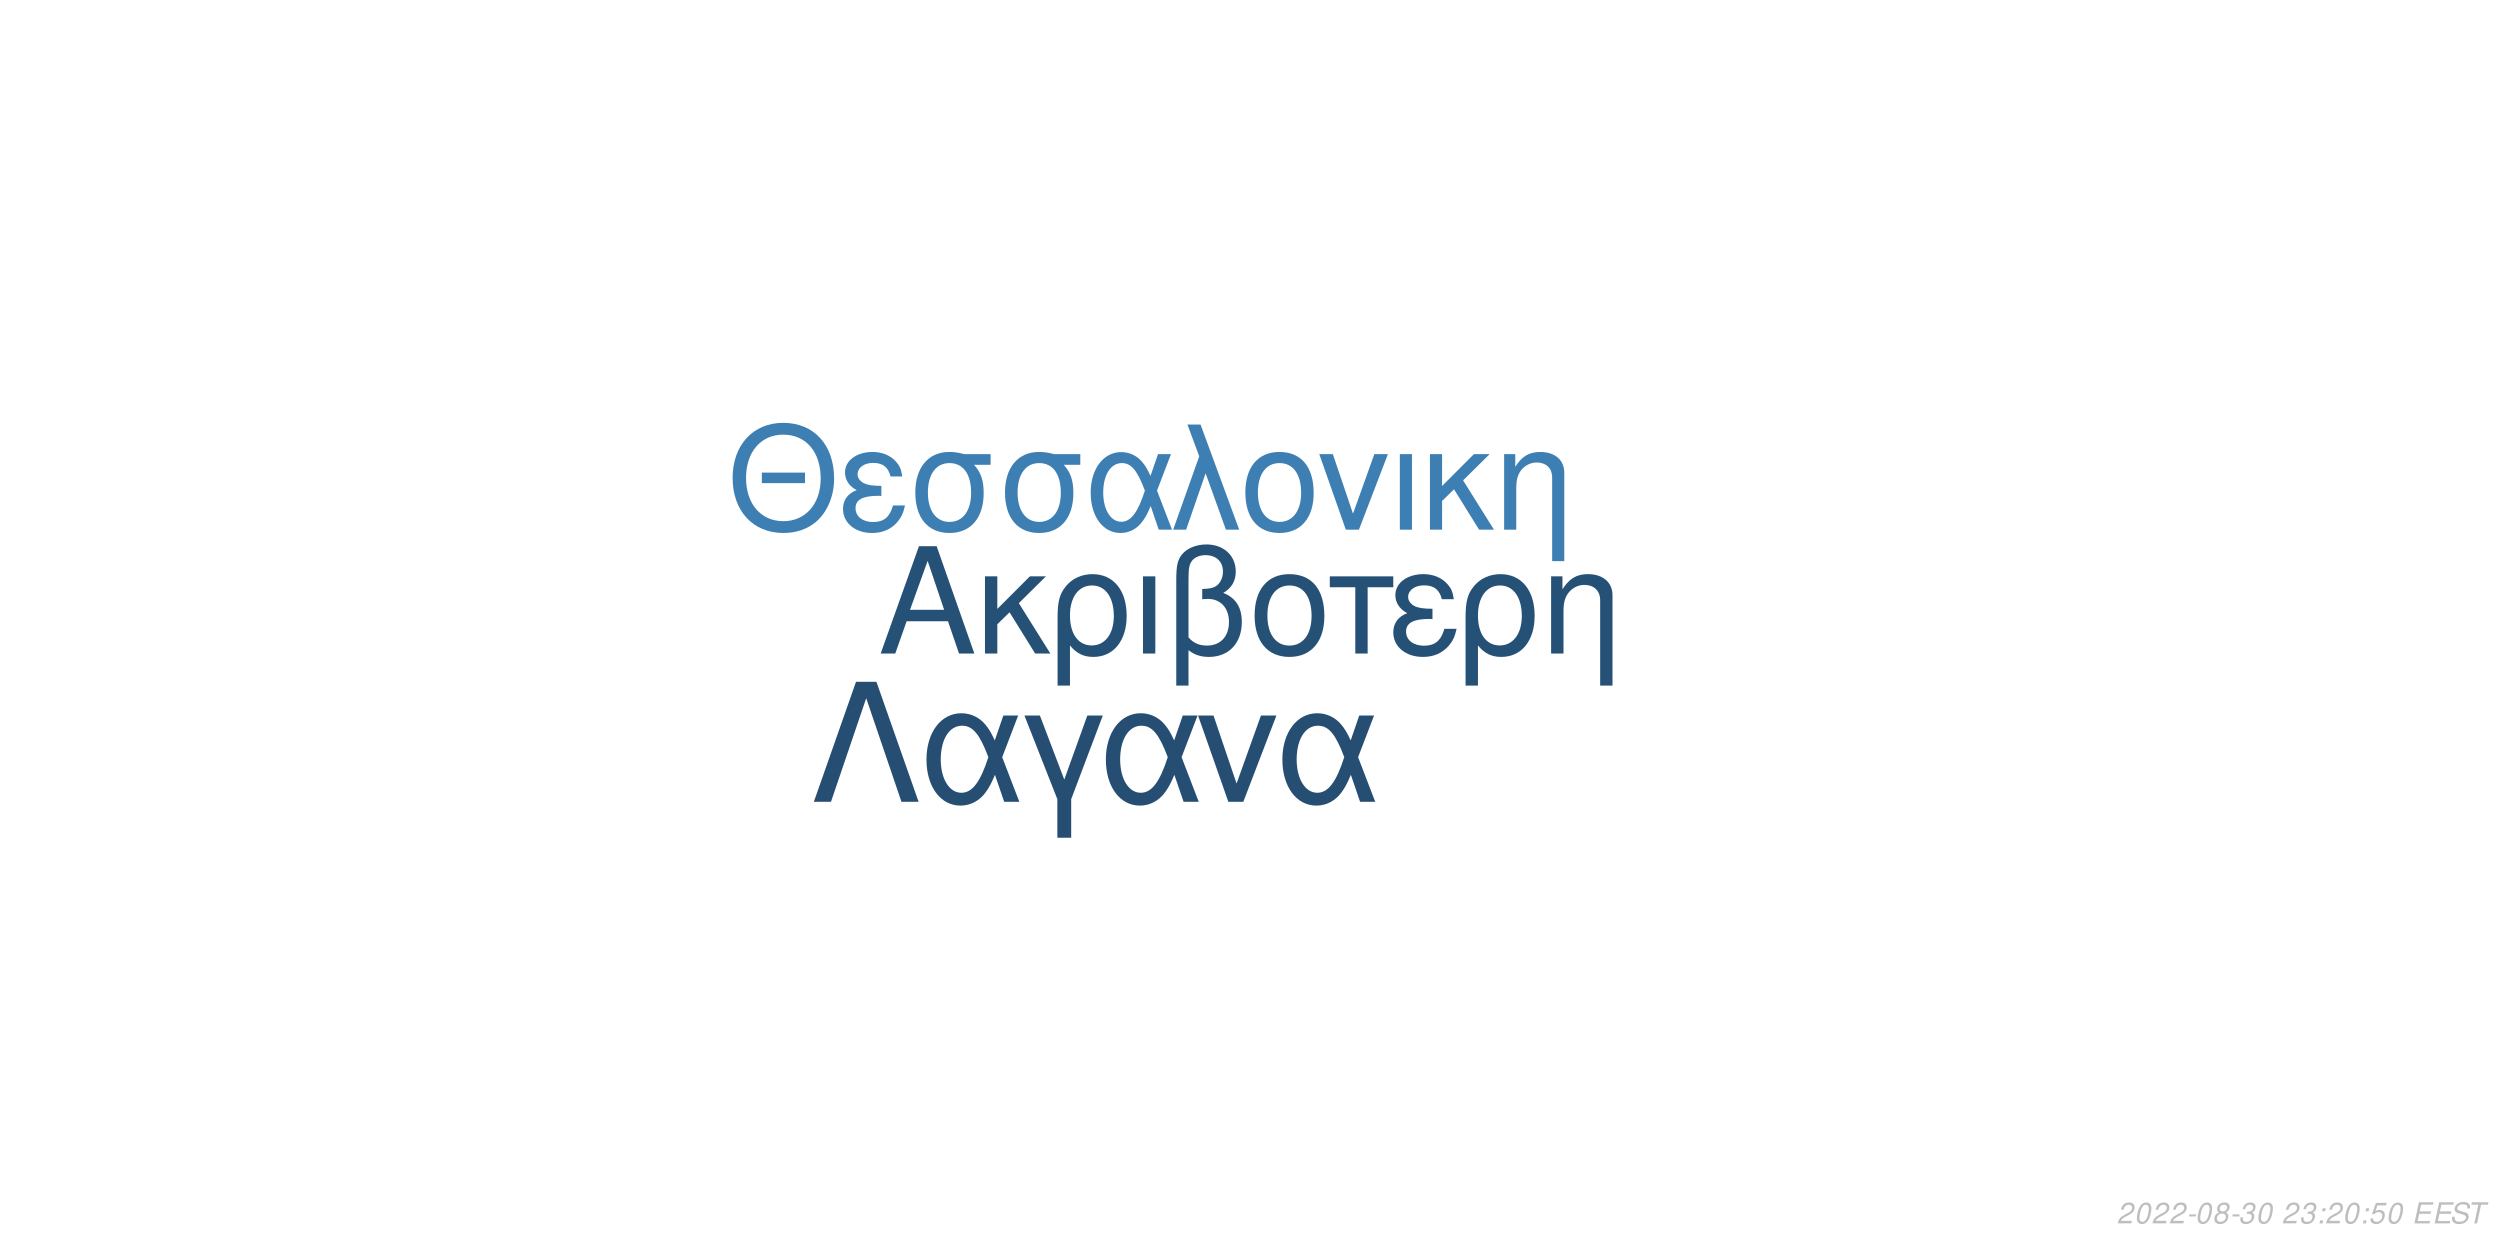
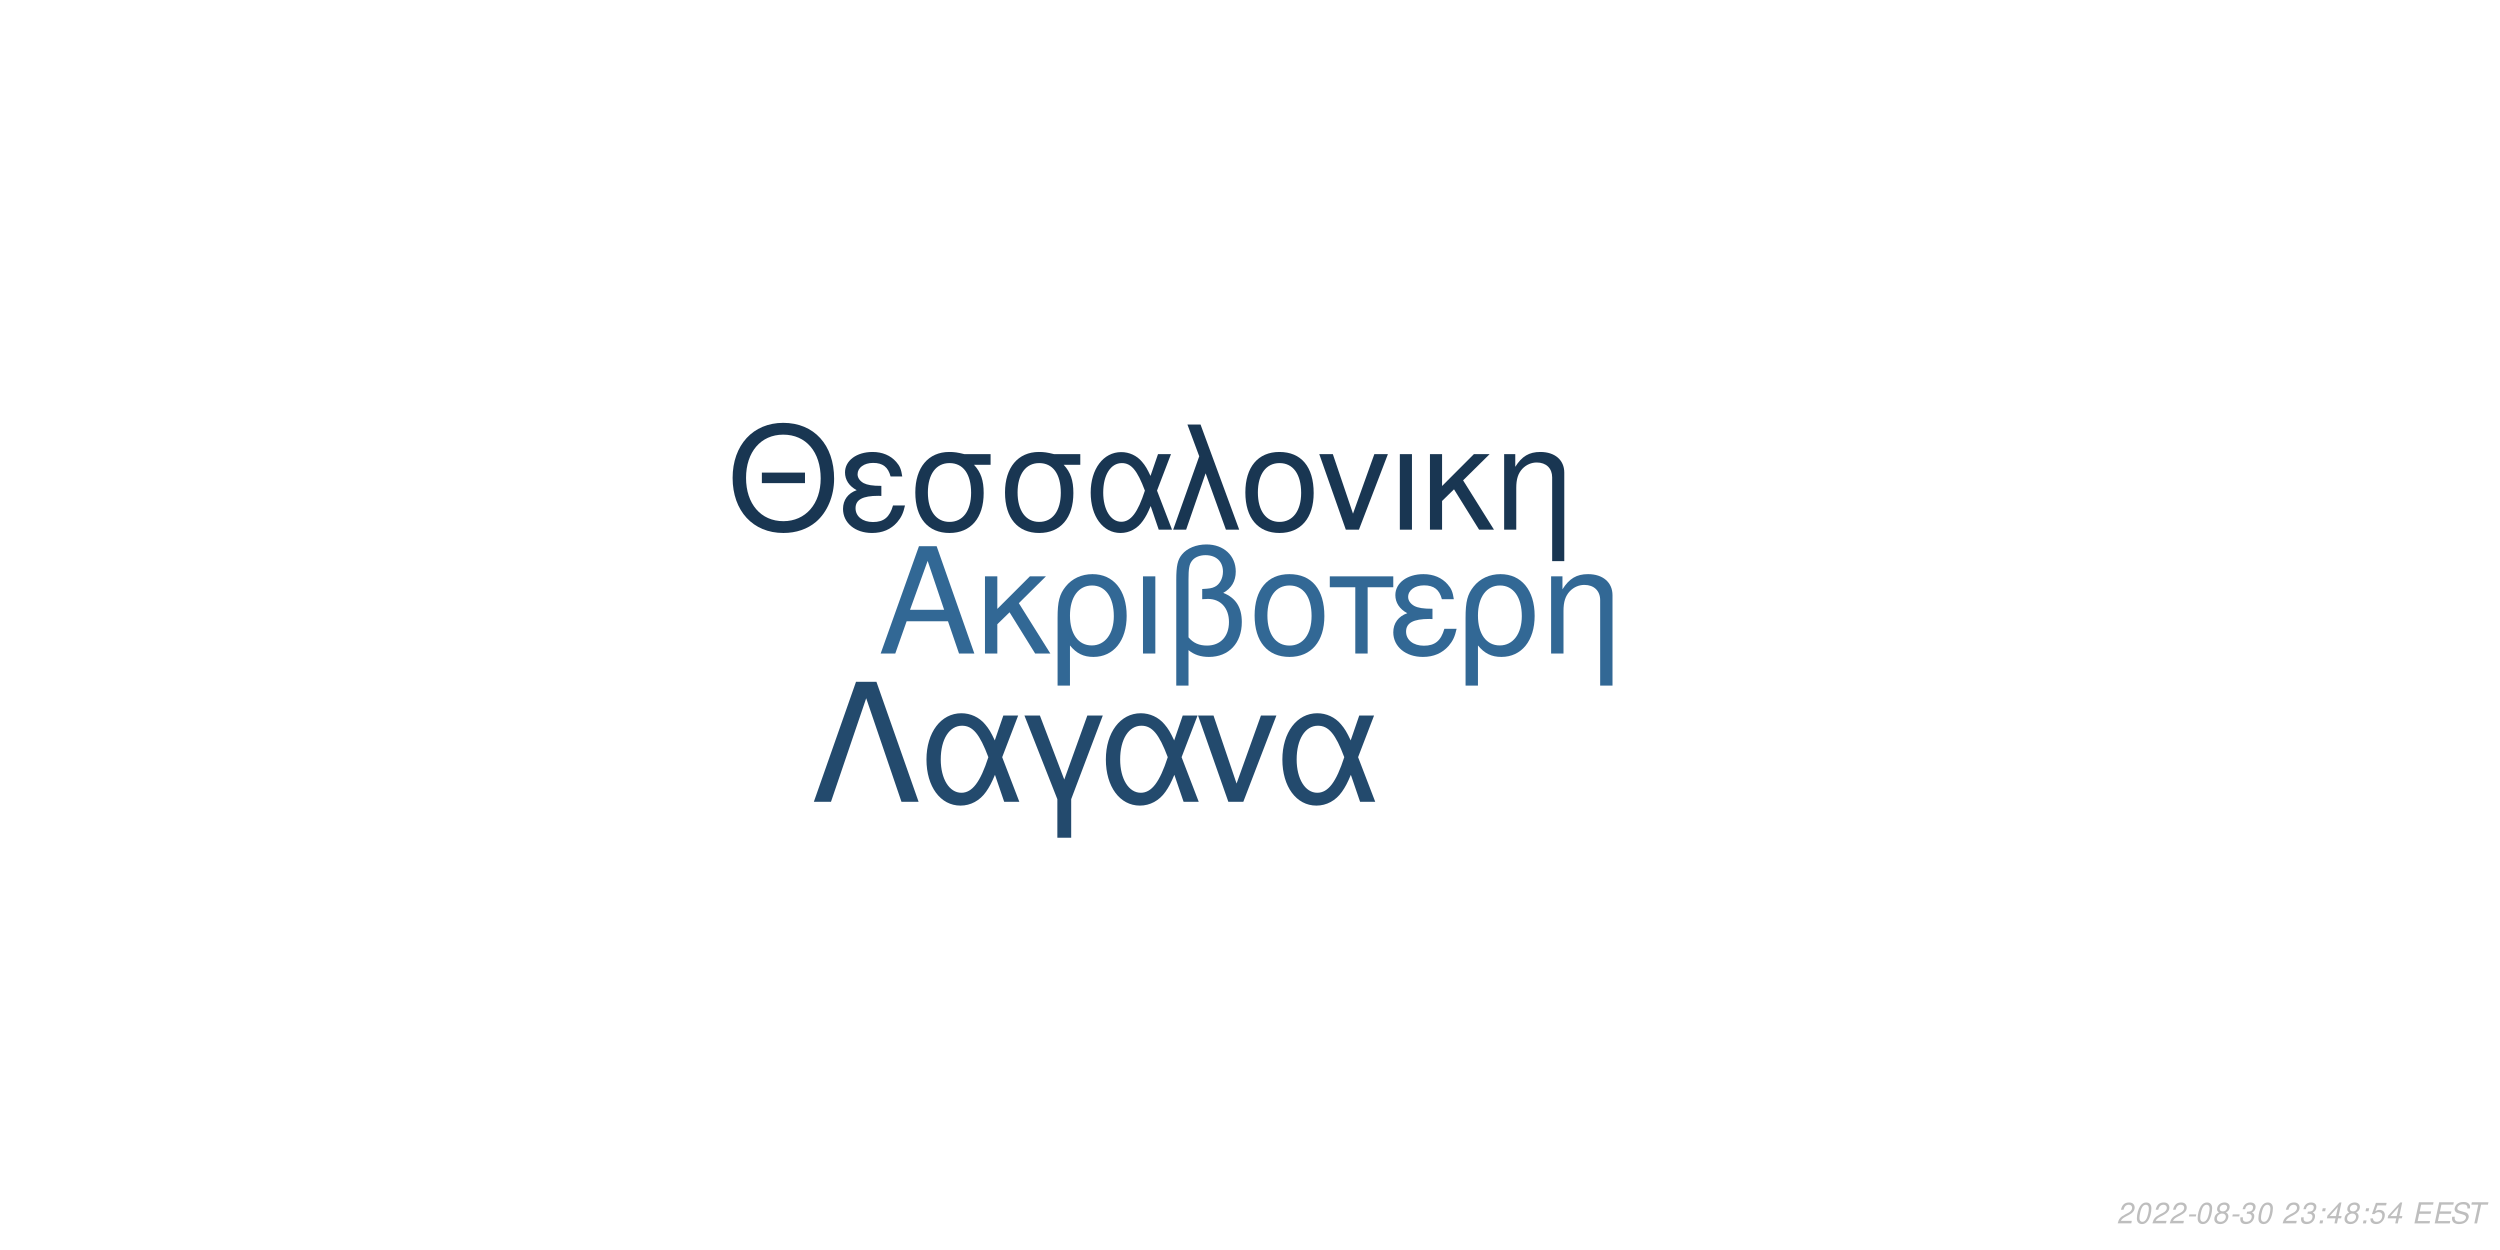
<svg xmlns="http://www.w3.org/2000/svg" xmlns:xlink="http://www.w3.org/1999/xlink" width="864pt" height="432pt" viewBox="0 0 864 432" version="1.1">
  <defs>
    <g>
      <symbol overflow="visible" id="glyph0-0">
        <path style="stroke:none;" d="" />
      </symbol>
      <symbol overflow="visible" id="glyph0-1">
        <path style="stroke:none;" d="M 24.125 -11.141 L 27.938 0 L 33.234 0 L 20.203 -37.094 L 14.094 -37.094 L 0.859 0 L 5.906 0 L 9.828 -11.141 Z M 22.797 -15.109 L 11 -15.109 L 17.094 -32.016 Z M 22.797 -15.109 " />
      </symbol>
      <symbol overflow="visible" id="glyph0-2">
        <path style="stroke:none;" d="M 7.172 -15.422 L 7.172 -26.672 L 2.906 -26.672 L 2.906 0 L 7.172 0 L 7.172 -10.125 L 11.406 -14.25 L 20.25 0 L 25.5 0 L 14.609 -17.406 L 23.969 -26.672 L 18.422 -26.672 Z M 7.172 -15.422 " />
      </symbol>
      <symbol overflow="visible" id="glyph0-3">
        <path style="stroke:none;" d="M 3 11.094 L 7.281 11.094 L 7.281 -2.797 C 9.516 -0.047 11.953 1.172 15.375 1.172 C 22.344 1.172 26.875 -4.422 26.875 -13.031 C 26.875 -21.891 22.297 -27.438 15.062 -27.438 C 11.297 -27.438 7.984 -25.906 5.797 -23.156 C 3.672 -20.516 3 -17.969 3 -12.359 Z M 14.906 -23.516 C 19.547 -23.516 22.438 -19.438 22.438 -12.922 C 22.438 -6.812 19.391 -2.797 14.812 -2.797 C 10.172 -2.797 7.281 -6.766 7.281 -13.125 C 7.281 -19.484 10.234 -23.516 14.906 -23.516 Z M 14.906 -23.516 " />
      </symbol>
      <symbol overflow="visible" id="glyph0-4">
        <path style="stroke:none;" d="M 3.516 0 L 7.781 0 L 7.781 -26.672 L 3.516 -26.672 Z M 3.516 0 " />
      </symbol>
      <symbol overflow="visible" id="glyph0-5">
        <path style="stroke:none;" d="M 4.016 11.094 L 8.25 11.094 L 8.25 -1.172 C 10.172 0.406 12.422 1.172 15.312 1.172 C 22.188 1.172 26.672 -3.609 26.672 -10.891 C 26.672 -15.984 24.578 -19.234 20.25 -20.969 C 23.109 -22.547 24.578 -25.031 24.578 -28.344 C 24.578 -33.844 20.406 -37.703 14.453 -37.703 C 10.938 -37.703 7.734 -36.391 6 -34.25 C 4.484 -32.422 4.016 -30.328 4.016 -25.391 Z M 8.25 -25.656 C 8.25 -29.359 8.5 -30.844 9.469 -32.062 C 10.375 -33.281 12.156 -34 14.094 -34 C 17.812 -34 20.156 -31.812 20.156 -28.297 C 20.156 -25.953 18.984 -23.812 17.297 -23.047 C 16.281 -22.547 15.469 -22.438 12.984 -22.297 L 12.984 -18.781 C 13.734 -18.828 14.344 -18.875 14.969 -18.875 C 19.344 -18.875 22.234 -15.719 22.234 -10.891 C 22.234 -5.906 19.281 -2.75 14.656 -2.75 C 11.953 -2.75 9.922 -3.609 8.25 -5.594 Z M 8.25 -25.656 " />
      </symbol>
      <symbol overflow="visible" id="glyph0-6">
        <path style="stroke:none;" d="M 14.094 -27.438 C 6.562 -27.438 2.094 -22.094 2.094 -13.125 C 2.094 -4.125 6.562 1.172 14.141 1.172 C 21.672 1.172 26.203 -4.172 26.203 -12.922 C 26.203 -22.188 21.828 -27.438 14.094 -27.438 Z M 14.141 -23.516 C 18.938 -23.516 21.781 -19.594 21.781 -12.984 C 21.781 -6.672 18.828 -2.75 14.141 -2.75 C 9.422 -2.75 6.516 -6.672 6.516 -13.125 C 6.516 -19.594 9.422 -23.516 14.141 -23.516 Z M 14.141 -23.516 " />
      </symbol>
      <symbol overflow="visible" id="glyph0-7">
        <path style="stroke:none;" d="M 7.891 0 L 12.156 0 L 12.156 -22.906 L 21.016 -22.906 L 21.016 -26.672 L -0.922 -26.672 L -0.922 -22.906 L 7.891 -22.906 Z M 7.891 0 " />
      </symbol>
      <symbol overflow="visible" id="glyph0-8">
        <path style="stroke:none;" d="M 14.562 -15.469 C 11.344 -15.469 9.562 -15.781 8.297 -16.438 C 6.922 -17.203 6.156 -18.328 6.156 -19.547 C 6.156 -21.891 8.453 -23.562 11.656 -23.562 C 15.062 -23.562 16.953 -22.094 17.812 -18.781 L 21.938 -18.781 C 21.578 -21.266 21.062 -22.5 19.797 -23.922 C 17.812 -26.203 14.906 -27.438 11.453 -27.438 C 5.797 -27.438 1.734 -24.375 1.734 -20.203 C 1.734 -17.609 3.156 -15.375 5.859 -13.938 C 2.797 -12.875 1.016 -10.484 1.016 -7.328 C 1.016 -2.391 5.297 1.172 11.25 1.172 C 14.969 1.172 17.906 -0.109 20.156 -2.641 C 21.578 -4.328 22.297 -5.797 22.906 -8.547 L 18.672 -8.547 C 17.5 -4.422 15.422 -2.703 11.609 -2.703 C 7.938 -2.703 5.438 -4.688 5.438 -7.578 C 5.438 -10.578 7.938 -11.953 13.484 -11.953 C 13.641 -11.953 14.094 -11.953 14.562 -11.906 Z M 14.562 -15.469 " />
      </symbol>
      <symbol overflow="visible" id="glyph0-9">
        <path style="stroke:none;" d="M 3.562 -26.672 L 3.562 0 L 7.844 0 L 7.844 -14.703 C 7.844 -17.906 8.5 -19.891 10.031 -21.531 C 11.406 -22.953 13.188 -23.719 15.062 -23.719 C 18.375 -23.719 20.516 -21.672 20.516 -18.469 L 20.516 11.094 L 24.781 11.094 L 24.781 -20.156 C 24.781 -24.578 21.469 -27.438 16.328 -27.438 C 12.359 -27.438 9.828 -25.906 7.484 -22.188 L 7.484 -26.672 Z M 3.562 -26.672 " />
      </symbol>
      <symbol overflow="visible" id="glyph1-0">
        <path style="stroke:none;" d="" />
      </symbol>
      <symbol overflow="visible" id="glyph1-1">
        <path style="stroke:none;" d="M 26.859 -19.734 L 11.953 -19.734 L 11.953 -16.094 L 26.859 -16.094 Z M 19.328 -36.922 C 8.922 -36.922 1.844 -29.25 1.844 -17.891 C 1.844 -6.484 8.875 1.141 19.391 1.141 C 23.812 1.141 27.703 -0.203 30.641 -2.688 C 34.578 -6.031 36.922 -11.656 36.922 -17.594 C 36.922 -29.297 30 -36.922 19.328 -36.922 Z M 19.328 -32.844 C 27.203 -32.844 32.281 -26.906 32.281 -17.688 C 32.281 -8.922 27.062 -2.938 19.391 -2.938 C 11.609 -2.938 6.484 -8.922 6.484 -17.891 C 6.484 -26.859 11.609 -32.844 19.328 -32.844 Z M 19.328 -32.844 " />
      </symbol>
      <symbol overflow="visible" id="glyph1-2">
        <path style="stroke:none;" d="M 14.25 -15.141 C 11.109 -15.141 9.375 -15.453 8.125 -16.094 C 6.781 -16.844 6.031 -17.938 6.031 -19.141 C 6.031 -21.422 8.266 -23.078 11.406 -23.078 C 14.75 -23.078 16.594 -21.625 17.438 -18.391 L 21.469 -18.391 C 21.125 -20.828 20.625 -22.031 19.391 -23.422 C 17.438 -25.656 14.594 -26.859 11.219 -26.859 C 5.688 -26.859 1.688 -23.875 1.688 -19.781 C 1.688 -17.234 3.094 -15.047 5.734 -13.656 C 2.734 -12.609 1 -10.266 1 -7.172 C 1 -2.344 5.188 1.141 11.016 1.141 C 14.656 1.141 17.547 -0.094 19.734 -2.594 C 21.125 -4.234 21.828 -5.688 22.422 -8.375 L 18.281 -8.375 C 17.141 -4.328 15.094 -2.641 11.359 -2.641 C 7.766 -2.641 5.328 -4.578 5.328 -7.422 C 5.328 -10.359 7.766 -11.703 13.203 -11.703 C 13.359 -11.703 13.797 -11.703 14.25 -11.656 Z M 14.25 -15.141 " />
      </symbol>
      <symbol overflow="visible" id="glyph1-3">
        <path style="stroke:none;" d="M 29 -26.109 L 19.938 -26.109 C 17.594 -26.703 16.438 -26.859 14.703 -26.859 C 7.469 -26.859 2.984 -21.469 2.984 -12.859 C 2.984 -4.031 7.375 1.141 14.797 1.141 C 22.172 1.141 26.609 -4.078 26.609 -12.656 C 26.609 -17.047 25.656 -19.828 23.266 -22.422 L 29 -22.422 Z M 14.797 -23.016 C 19.531 -23.016 22.266 -19.234 22.266 -12.75 C 22.266 -6.531 19.438 -2.688 14.797 -2.688 C 10.172 -2.688 7.328 -6.531 7.328 -12.859 C 7.328 -19.188 10.172 -23.016 14.797 -23.016 Z M 14.797 -23.016 " />
      </symbol>
      <symbol overflow="visible" id="glyph1-4">
        <path style="stroke:none;" d="M 29.344 -26.109 L 24.859 -26.109 L 22.266 -18.578 C 21.125 -21.031 20.484 -22.125 19.328 -23.469 C 17.547 -25.609 14.906 -26.812 12.156 -26.812 C 5.984 -26.812 1.594 -20.984 1.594 -12.812 C 1.594 -4.578 5.828 1.141 11.906 1.141 C 14.953 1.141 17.734 -0.344 19.625 -3.047 C 20.672 -4.531 21.281 -5.688 22.328 -8.172 L 25.109 0 L 29.703 0 L 24.516 -13.5 Z M 20.328 -13.5 C 17.891 -5.922 15.453 -2.734 12.156 -2.734 C 8.516 -2.734 5.922 -6.922 5.922 -12.812 C 5.922 -18.938 8.516 -23.016 12.359 -23.016 C 15.594 -23.016 17.688 -20.531 20.328 -13.5 Z M 20.328 -13.5 " />
      </symbol>
      <symbol overflow="visible" id="glyph1-5">
        <path style="stroke:none;" d="M 1.094 0 L 5.578 0 L 12.312 -19.484 L 19.328 0 L 23.922 0 L 10.562 -36.328 L 6.031 -36.328 L 10.109 -25.359 Z M 1.094 0 " />
      </symbol>
      <symbol overflow="visible" id="glyph1-6">
        <path style="stroke:none;" d="M 13.797 -26.859 C 6.422 -26.859 2.047 -21.625 2.047 -12.859 C 2.047 -4.031 6.422 1.141 13.859 1.141 C 21.234 1.141 25.656 -4.078 25.656 -12.656 C 25.656 -21.719 21.375 -26.859 13.797 -26.859 Z M 13.859 -23.016 C 18.531 -23.016 21.328 -19.188 21.328 -12.703 C 21.328 -6.531 18.438 -2.688 13.859 -2.688 C 9.219 -2.688 6.375 -6.531 6.375 -12.859 C 6.375 -19.188 9.219 -23.016 13.859 -23.016 Z M 13.859 -23.016 " />
      </symbol>
      <symbol overflow="visible" id="glyph1-7">
        <path style="stroke:none;" d="M 14.297 0 L 24.312 -26.109 L 19.625 -26.109 L 12.25 -5.531 L 5.281 -26.109 L 0.594 -26.109 L 9.766 0 Z M 14.297 0 " />
      </symbol>
      <symbol overflow="visible" id="glyph1-8">
        <path style="stroke:none;" d="M 3.438 0 L 7.625 0 L 7.625 -26.109 L 3.438 -26.109 Z M 3.438 0 " />
      </symbol>
      <symbol overflow="visible" id="glyph1-9">
        <path style="stroke:none;" d="M 7.031 -15.094 L 7.031 -26.109 L 2.844 -26.109 L 2.844 0 L 7.031 0 L 7.031 -9.922 L 11.156 -13.953 L 19.828 0 L 24.969 0 L 14.297 -17.047 L 23.469 -26.109 L 18.031 -26.109 Z M 7.031 -15.094 " />
      </symbol>
      <symbol overflow="visible" id="glyph1-10">
        <path style="stroke:none;" d="M 3.484 -26.109 L 3.484 0 L 7.672 0 L 7.672 -14.406 C 7.672 -17.547 8.328 -19.484 9.812 -21.078 C 11.156 -22.469 12.906 -23.219 14.75 -23.219 C 17.984 -23.219 20.078 -21.234 20.078 -18.094 L 20.078 10.859 L 24.266 10.859 L 24.266 -19.734 C 24.266 -24.062 21.031 -26.859 16 -26.859 C 12.109 -26.859 9.609 -25.359 7.328 -21.719 L 7.328 -26.109 Z M 3.484 -26.109 " />
      </symbol>
      <symbol overflow="visible" id="glyph2-0">
        <path style="stroke:none;" d="" />
      </symbol>
      <symbol overflow="visible" id="glyph2-1">
        <path style="stroke:none;" d="M 22.531 -41.484 L 15.484 -41.484 L 0.906 0 L 6.828 0 L 19 -35.797 L 31.188 0 L 37.109 0 Z M 22.531 -41.484 " />
      </symbol>
      <symbol overflow="visible" id="glyph2-2">
        <path style="stroke:none;" d="M 33.516 -29.812 L 28.391 -29.812 L 25.438 -21.219 C 24.125 -24.016 23.391 -25.266 22.078 -26.797 C 20.031 -29.25 17.016 -30.609 13.891 -30.609 C 6.828 -30.609 1.828 -23.953 1.828 -14.625 C 1.828 -5.234 6.656 1.312 13.594 1.312 C 17.078 1.312 20.266 -0.391 22.422 -3.469 C 23.609 -5.172 24.297 -6.484 25.5 -9.328 L 28.688 0 L 33.922 0 L 28 -15.422 Z M 23.219 -15.422 C 20.422 -6.766 17.641 -3.125 13.891 -3.125 C 9.734 -3.125 6.766 -7.906 6.766 -14.625 C 6.766 -21.625 9.734 -26.297 14.109 -26.297 C 17.812 -26.297 20.203 -23.453 23.219 -15.422 Z M 23.219 -15.422 " />
      </symbol>
      <symbol overflow="visible" id="glyph2-3">
        <path style="stroke:none;" d="M 12.062 12.406 L 16.844 12.406 L 16.844 -0.906 L 27.766 -29.812 L 22.422 -29.812 L 14.453 -7.688 L 6.031 -29.812 L 0.688 -29.812 L 12.062 -0.906 Z M 12.062 12.406 " />
      </symbol>
      <symbol overflow="visible" id="glyph2-4">
        <path style="stroke:none;" d="M 16.328 0 L 27.766 -29.812 L 22.422 -29.812 L 14 -6.312 L 6.031 -29.812 L 0.688 -29.812 L 11.156 0 Z M 16.328 0 " />
      </symbol>
      <symbol overflow="visible" id="glyph3-0">
        <path style="stroke:none;" d="" />
      </symbol>
      <symbol overflow="visible" id="glyph3-1">
        <path style="stroke:none;" d="M 5.234 -0.875 L 1.469 -0.875 C 1.641 -1.375 2.203 -1.891 3.109 -2.344 L 4.234 -2.938 C 5.562 -3.625 6.219 -4.469 6.219 -5.484 C 6.219 -5.938 6.062 -6.359 5.797 -6.656 C 5.469 -7.047 4.984 -7.234 4.312 -7.234 C 2.766 -7.234 1.891 -6.453 1.484 -4.734 L 2.375 -4.734 C 2.484 -5.188 2.609 -5.484 2.797 -5.75 C 3.094 -6.203 3.609 -6.453 4.188 -6.453 C 4.891 -6.453 5.344 -6.031 5.344 -5.375 C 5.344 -4.703 4.859 -4.094 4.016 -3.656 L 2.984 -3.125 C 1.234 -2.188 0.797 -1.656 0.344 -0.016 L 5.047 -0.016 Z M 5.234 -0.875 " />
      </symbol>
      <symbol overflow="visible" id="glyph3-2">
        <path style="stroke:none;" d="M 4.203 -7.234 C 3.375 -7.234 2.688 -6.812 2.125 -5.984 C 1.484 -5.047 0.984 -3.188 0.984 -1.734 C 0.984 -1.109 1.172 -0.562 1.484 -0.266 C 1.797 0.047 2.281 0.234 2.766 0.234 C 3.625 0.234 4.281 -0.156 4.859 -1.016 C 5.516 -1.953 6 -3.797 6 -5.266 C 6 -6.5 5.328 -7.234 4.203 -7.234 Z M 4.094 -6.453 C 4.734 -6.453 5.125 -5.984 5.125 -5.156 C 5.125 -4.203 4.781 -2.625 4.406 -1.812 C 3.984 -0.938 3.516 -0.547 2.875 -0.547 C 2.25 -0.547 1.875 -1.031 1.875 -1.828 C 1.875 -2.797 2.203 -4.344 2.594 -5.203 C 2.984 -6.047 3.453 -6.453 4.094 -6.453 Z M 4.094 -6.453 " />
      </symbol>
      <symbol overflow="visible" id="glyph3-3">
        <path style="stroke:none;" d="M 3.516 -3.125 L 1.125 -3.125 L 0.969 -2.406 L 3.359 -2.406 Z M 3.516 -3.125 " />
      </symbol>
      <symbol overflow="visible" id="glyph3-4">
        <path style="stroke:none;" d="M 4.766 -3.797 C 5.078 -3.969 5.234 -4.078 5.438 -4.234 C 5.812 -4.594 6.062 -5.172 6.062 -5.734 C 6.062 -6.625 5.344 -7.234 4.266 -7.234 C 2.812 -7.234 1.703 -6.219 1.703 -4.875 C 1.703 -4.406 1.875 -4.125 2.359 -3.812 C 1.297 -3.312 0.75 -2.516 0.75 -1.469 C 0.75 -0.438 1.547 0.234 2.812 0.234 C 3.656 0.234 4.359 -0.094 4.938 -0.734 C 5.359 -1.234 5.609 -1.859 5.609 -2.438 C 5.609 -3.047 5.312 -3.516 4.766 -3.797 Z M 4.109 -6.453 C 4.797 -6.453 5.188 -6.125 5.188 -5.578 C 5.188 -5.266 5.062 -4.922 4.859 -4.672 C 4.562 -4.312 4.188 -4.156 3.656 -4.156 C 2.984 -4.156 2.594 -4.453 2.594 -4.984 C 2.594 -5.859 3.203 -6.453 4.109 -6.453 Z M 3.453 -3.406 C 4.234 -3.406 4.734 -2.984 4.734 -2.312 C 4.734 -1.312 3.922 -0.547 2.875 -0.547 C 2.125 -0.547 1.625 -0.969 1.625 -1.625 C 1.625 -2.609 2.438 -3.406 3.453 -3.406 Z M 3.453 -3.406 " />
      </symbol>
      <symbol overflow="visible" id="glyph3-5">
        <path style="stroke:none;" d="M 2.922 -3.312 C 3.125 -3.344 3.234 -3.344 3.375 -3.344 C 4.203 -3.344 4.688 -3 4.688 -2.406 C 4.688 -1.312 3.906 -0.547 2.781 -0.547 C 2.047 -0.547 1.594 -0.938 1.594 -1.562 C 1.594 -1.719 1.609 -1.844 1.656 -2.094 L 0.766 -2.094 C 0.734 -1.797 0.719 -1.641 0.719 -1.469 C 0.719 -0.375 1.406 0.234 2.641 0.234 C 3.547 0.234 4.297 -0.078 4.812 -0.656 C 5.266 -1.156 5.562 -1.875 5.562 -2.547 C 5.562 -3.125 5.344 -3.453 4.797 -3.734 C 5.641 -4.234 6.016 -4.844 6.016 -5.734 C 6.016 -6.656 5.312 -7.234 4.203 -7.234 C 3.375 -7.234 2.672 -6.938 2.188 -6.375 C 1.891 -6.031 1.703 -5.641 1.516 -4.906 L 2.391 -4.906 C 2.5 -5.359 2.594 -5.594 2.734 -5.812 C 3.047 -6.234 3.516 -6.453 4.078 -6.453 C 4.734 -6.453 5.141 -6.125 5.141 -5.578 C 5.141 -5.188 5.016 -4.797 4.797 -4.547 C 4.516 -4.234 4 -4.062 3.266 -4.062 L 3.078 -4.062 Z M 2.922 -3.312 " />
      </symbol>
      <symbol overflow="visible" id="glyph3-6">
        <path style="stroke:none;" d="" />
      </symbol>
      <symbol overflow="visible" id="glyph3-7">
        <path style="stroke:none;" d="M 2.359 -1.031 L 1.312 -1.031 L 1.094 0 L 2.141 0 Z M 3.266 -5.234 L 2.219 -5.234 L 2 -4.203 L 3.047 -4.203 Z M 3.266 -5.234 " />
      </symbol>
      <symbol overflow="visible" id="glyph3-8">
+         <path style="stroke:none;" d="M 3.625 -1.75 L 3.266 0 L 4.141 0 L 4.516 -1.75 L 5.562 -1.75 L 5.734 -2.531 L 4.688 -2.531 L 5.688 -7.234 L 5.016 -7.234 L 0.844 -2.672 L 0.641 -1.75 Z M 3.797 -2.531 L 1.594 -2.531 L 4.469 -5.703 Z M 3.797 -2.531 " />
+       </symbol>
+       <symbol overflow="visible" id="glyph3-9">
        <path style="stroke:none;" d="M 6.297 -7.094 L 2.594 -7.094 L 1.234 -3.234 L 2.047 -3.234 C 2.656 -3.766 2.938 -3.906 3.531 -3.906 C 4.328 -3.906 4.797 -3.453 4.797 -2.688 C 4.797 -1.438 3.969 -0.547 2.828 -0.547 C 2.031 -0.547 1.609 -0.938 1.578 -1.734 L 0.703 -1.734 L 0.703 -1.516 C 0.703 -0.938 0.844 -0.547 1.188 -0.266 C 1.562 0.062 2.078 0.234 2.703 0.234 C 3.656 0.234 4.391 -0.156 4.984 -0.922 C 5.422 -1.5 5.672 -2.234 5.672 -2.953 C 5.672 -4 4.938 -4.672 3.812 -4.672 C 3.328 -4.672 2.906 -4.547 2.406 -4.234 L 3.109 -6.219 L 6.109 -6.219 Z M 6.297 -7.094 " />
      </symbol>
-       <symbol overflow="visible" id="glyph3-9">
+       <symbol overflow="visible" id="glyph3-10">
        <path style="stroke:none;" d="M 2.547 -3.312 L 6.5 -3.312 L 6.688 -4.141 L 2.719 -4.141 L 3.219 -6.469 L 7.344 -6.469 L 7.516 -7.297 L 2.453 -7.297 L 0.906 0 L 6.125 0 L 6.297 -0.812 L 2.016 -0.812 Z M 2.547 -3.312 " />
      </symbol>
-       <symbol overflow="visible" id="glyph3-10">
+       <symbol overflow="visible" id="glyph3-11">
        <path style="stroke:none;" d="M 7.062 -5.156 C 7.125 -5.438 7.141 -5.562 7.141 -5.703 C 7.141 -6.156 6.938 -6.594 6.594 -6.891 C 6.188 -7.25 5.656 -7.406 4.875 -7.406 C 3.844 -7.406 3.047 -7.125 2.5 -6.562 C 2.094 -6.141 1.781 -5.438 1.781 -4.922 C 1.781 -4.297 2.219 -3.766 2.891 -3.562 L 4.594 -3.094 C 5.406 -2.859 5.734 -2.578 5.734 -2.094 C 5.734 -1.781 5.547 -1.406 5.266 -1.141 C 4.844 -0.766 4.266 -0.578 3.453 -0.578 C 2.328 -0.578 1.812 -0.984 1.812 -1.906 C 1.812 -2.047 1.812 -2.125 1.844 -2.312 L 0.984 -2.312 C 0.906 -2.062 0.891 -1.906 0.891 -1.688 C 0.891 -0.484 1.797 0.234 3.297 0.234 C 4.359 0.234 5.234 -0.062 5.812 -0.609 C 6.344 -1.078 6.688 -1.797 6.688 -2.375 C 6.688 -2.641 6.609 -2.906 6.453 -3.156 C 6.234 -3.5 5.938 -3.703 5.469 -3.828 L 3.75 -4.312 C 2.984 -4.547 2.734 -4.734 2.734 -5.188 C 2.734 -5.547 2.875 -5.844 3.188 -6.109 C 3.547 -6.438 4.031 -6.594 4.703 -6.594 C 5.266 -6.594 5.688 -6.484 5.906 -6.297 C 6.094 -6.125 6.219 -5.797 6.219 -5.516 C 6.219 -5.422 6.203 -5.344 6.188 -5.156 Z M 7.062 -5.156 " />
      </symbol>
-       <symbol overflow="visible" id="glyph3-11">
+       <symbol overflow="visible" id="glyph3-12">
        <path style="stroke:none;" d="M 4.938 -6.469 L 7.312 -6.469 L 7.484 -7.297 L 1.75 -7.297 L 1.578 -6.469 L 3.984 -6.469 L 2.609 0 L 3.547 0 Z M 4.938 -6.469 " />
      </symbol>
    </g>
  </defs>
  <g id="surface1">
    <rect x="0" y="0" width="864" height="432" style="fill:rgb(100%,100%,100%);fill-opacity:1;stroke:none;" />
-     <g style="fill:rgb(14.902%,31.765%,46.667%);fill-opacity:1;">
+     <g style="fill:rgb(19.608%,40.784%,58.431%);fill-opacity:1;">
      <use xlink:href="#glyph0-1" x="303.5" y="225.861" />
      <use xlink:href="#glyph0-2" x="337.5" y="225.861" />
      <use xlink:href="#glyph0-3" x="362.5" y="225.861" />
      <use xlink:href="#glyph0-4" x="391.5" y="225.861" />
      <use xlink:href="#glyph0-5" x="402.5" y="225.861" />
      <use xlink:href="#glyph0-6" x="431.5" y="225.861" />
      <use xlink:href="#glyph0-7" x="460.5" y="225.861" />
      <use xlink:href="#glyph0-8" x="480.5" y="225.861" />
      <use xlink:href="#glyph0-3" x="503.5" y="225.861" />
      <use xlink:href="#glyph0-9" x="532.5" y="225.861" />
    </g>
-     <g style="fill:rgb(23.922%,49.412%,70.196%);fill-opacity:1;">
+     <g style="fill:rgb(9.804%,21.176%,32.157%);fill-opacity:1;">
      <use xlink:href="#glyph1-1" x="251.348" y="183.058" />
      <use xlink:href="#glyph1-2" x="290.348" y="183.058" />
      <use xlink:href="#glyph1-3" x="313.348" y="183.058" />
      <use xlink:href="#glyph1-3" x="344.348" y="183.058" />
      <use xlink:href="#glyph1-4" x="375.348" y="183.058" />
      <use xlink:href="#glyph1-5" x="404.348" y="183.058" />
      <use xlink:href="#glyph1-6" x="428.348" y="183.058" />
      <use xlink:href="#glyph1-7" x="455.348" y="183.058" />
      <use xlink:href="#glyph1-8" x="480.348" y="183.058" />
      <use xlink:href="#glyph1-9" x="491.348" y="183.058" />
      <use xlink:href="#glyph1-10" x="516.348" y="183.058" />
    </g>
-     <g style="fill:rgb(14.51%,30.588%,44.706%);fill-opacity:1;">
+     <g style="fill:rgb(13.725%,29.02%,42.745%);fill-opacity:1;">
      <use xlink:href="#glyph2-1" x="280.359" y="277.105" />
      <use xlink:href="#glyph2-2" x="318.359" y="277.105" />
      <use xlink:href="#glyph2-3" x="353.359" y="277.105" />
      <use xlink:href="#glyph2-2" x="380.359" y="277.105" />
      <use xlink:href="#glyph2-4" x="413.359" y="277.105" />
      <use xlink:href="#glyph2-2" x="441.359" y="277.105" />
    </g>
    <g style="fill:rgb(74.51%,74.51%,74.51%);fill-opacity:1;">
      <use xlink:href="#glyph3-1" x="731.52" y="422.81" />
      <use xlink:href="#glyph3-2" x="737.52" y="422.81" />
      <use xlink:href="#glyph3-1" x="743.52" y="422.81" />
      <use xlink:href="#glyph3-1" x="749.52" y="422.81" />
      <use xlink:href="#glyph3-3" x="755.52" y="422.81" />
      <use xlink:href="#glyph3-2" x="758.52" y="422.81" />
      <use xlink:href="#glyph3-4" x="764.52" y="422.81" />
      <use xlink:href="#glyph3-3" x="770.52" y="422.81" />
      <use xlink:href="#glyph3-5" x="773.52" y="422.81" />
      <use xlink:href="#glyph3-2" x="779.52" y="422.81" />
      <use xlink:href="#glyph3-6" x="785.52" y="422.81" />
      <use xlink:href="#glyph3-1" x="788.52" y="422.81" />
      <use xlink:href="#glyph3-5" x="794.52" y="422.81" />
      <use xlink:href="#glyph3-7" x="800.52" y="422.81" />
-       <use xlink:href="#glyph3-1" x="803.52" y="422.81" />
-       <use xlink:href="#glyph3-2" x="809.52" y="422.81" />
+       <use xlink:href="#glyph3-8" x="803.52" y="422.81" />
+       <use xlink:href="#glyph3-4" x="809.52" y="422.81" />
      <use xlink:href="#glyph3-7" x="815.52" y="422.81" />
-       <use xlink:href="#glyph3-8" x="818.52" y="422.81" />
-       <use xlink:href="#glyph3-2" x="824.52" y="422.81" />
+       <use xlink:href="#glyph3-9" x="818.52" y="422.81" />
+       <use xlink:href="#glyph3-8" x="824.52" y="422.81" />
      <use xlink:href="#glyph3-6" x="830.52" y="422.81" />
-       <use xlink:href="#glyph3-9" x="833.52" y="422.81" />
-       <use xlink:href="#glyph3-9" x="840.52" y="422.81" />
-       <use xlink:href="#glyph3-10" x="846.52" y="422.81" />
-       <use xlink:href="#glyph3-11" x="852.52" y="422.81" />
+       <use xlink:href="#glyph3-10" x="833.52" y="422.81" />
+       <use xlink:href="#glyph3-10" x="840.52" y="422.81" />
+       <use xlink:href="#glyph3-11" x="846.52" y="422.81" />
+       <use xlink:href="#glyph3-12" x="852.52" y="422.81" />
    </g>
  </g>
</svg>
